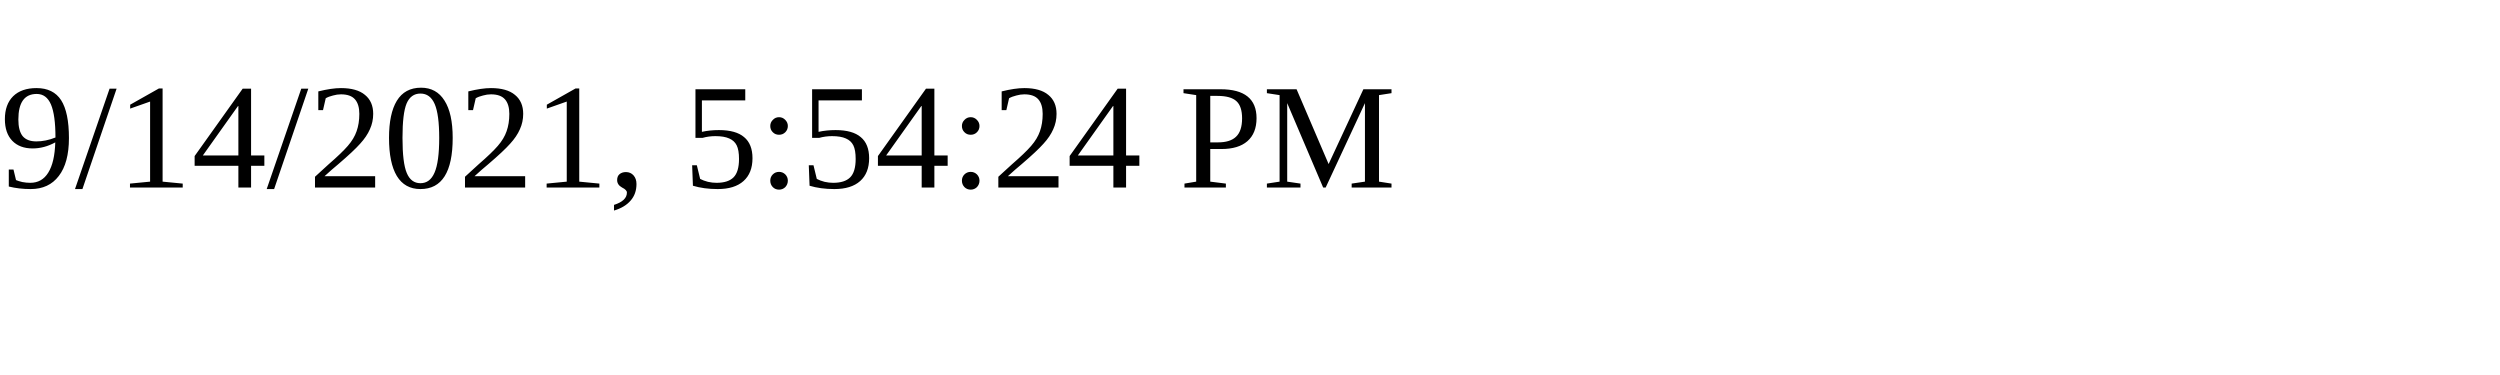
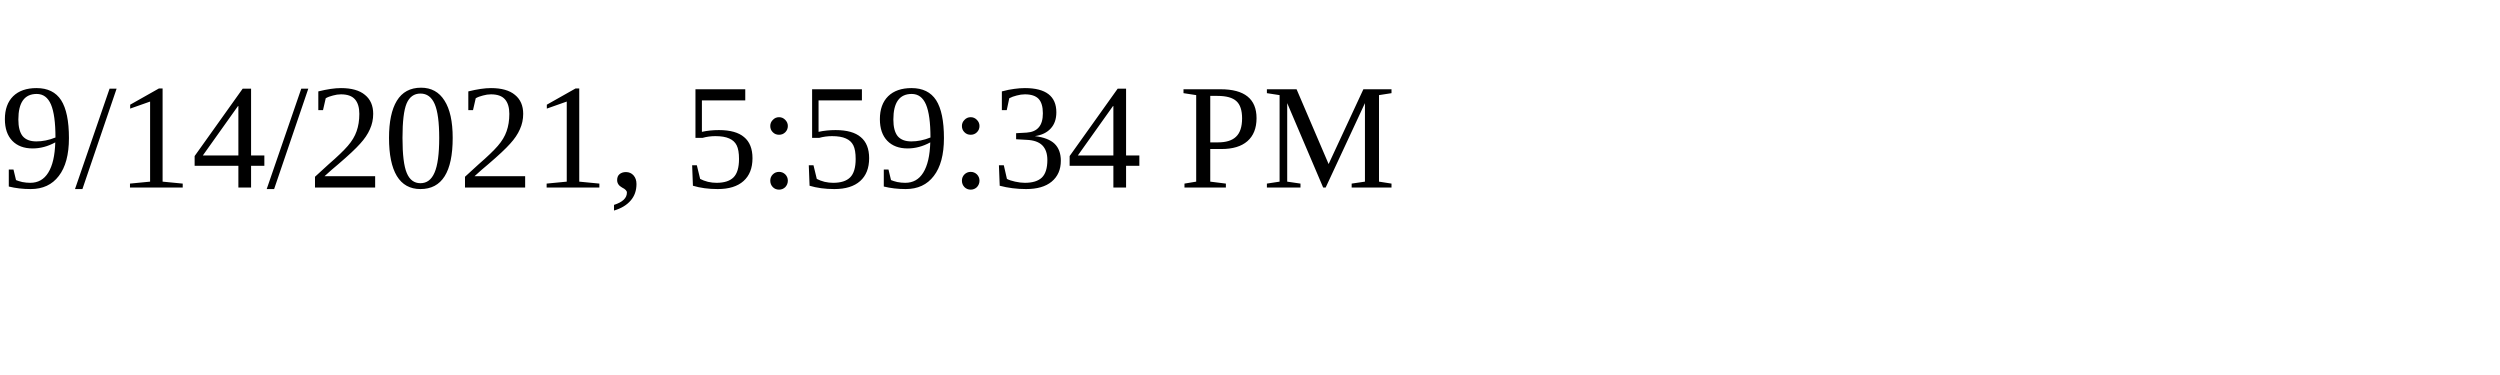
<svg xmlns="http://www.w3.org/2000/svg" height="30" width="200">
-   <text x="0" y="15">9/14/2021, 5:54:24 PM</text>
+   <text x="0" y="15">9/14/2021, 5:59:34 PM</text>
</svg>
